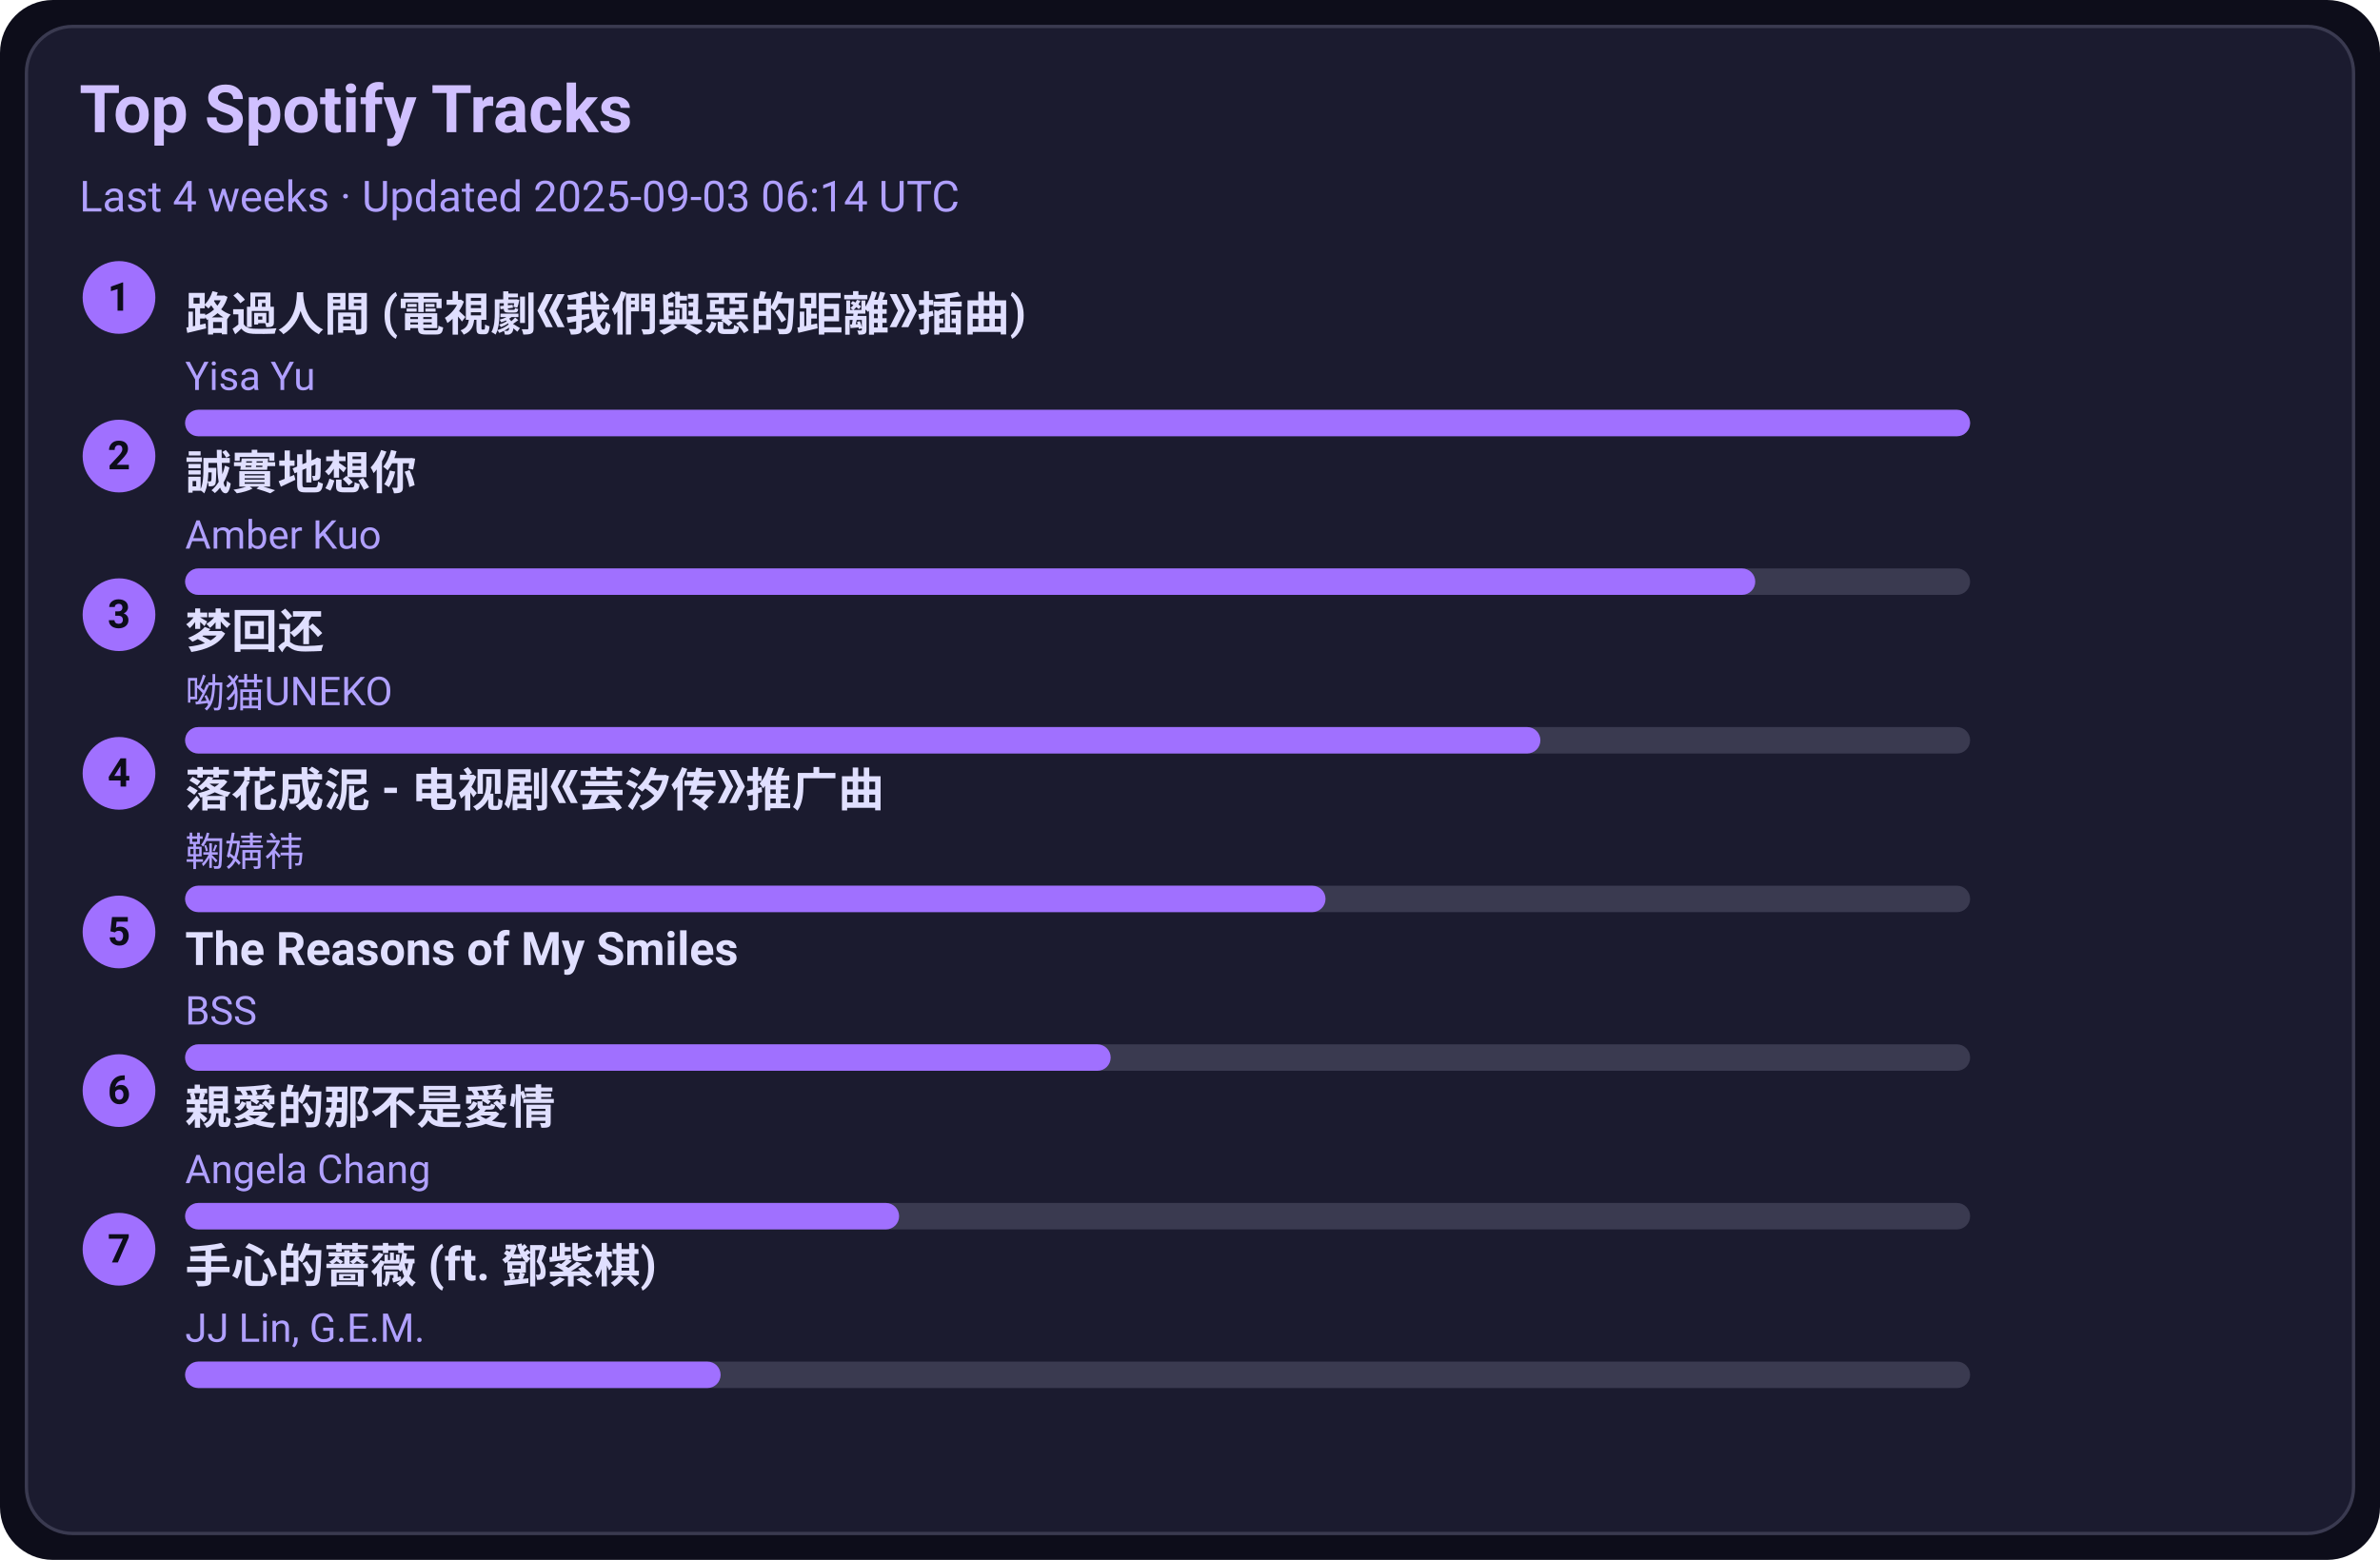
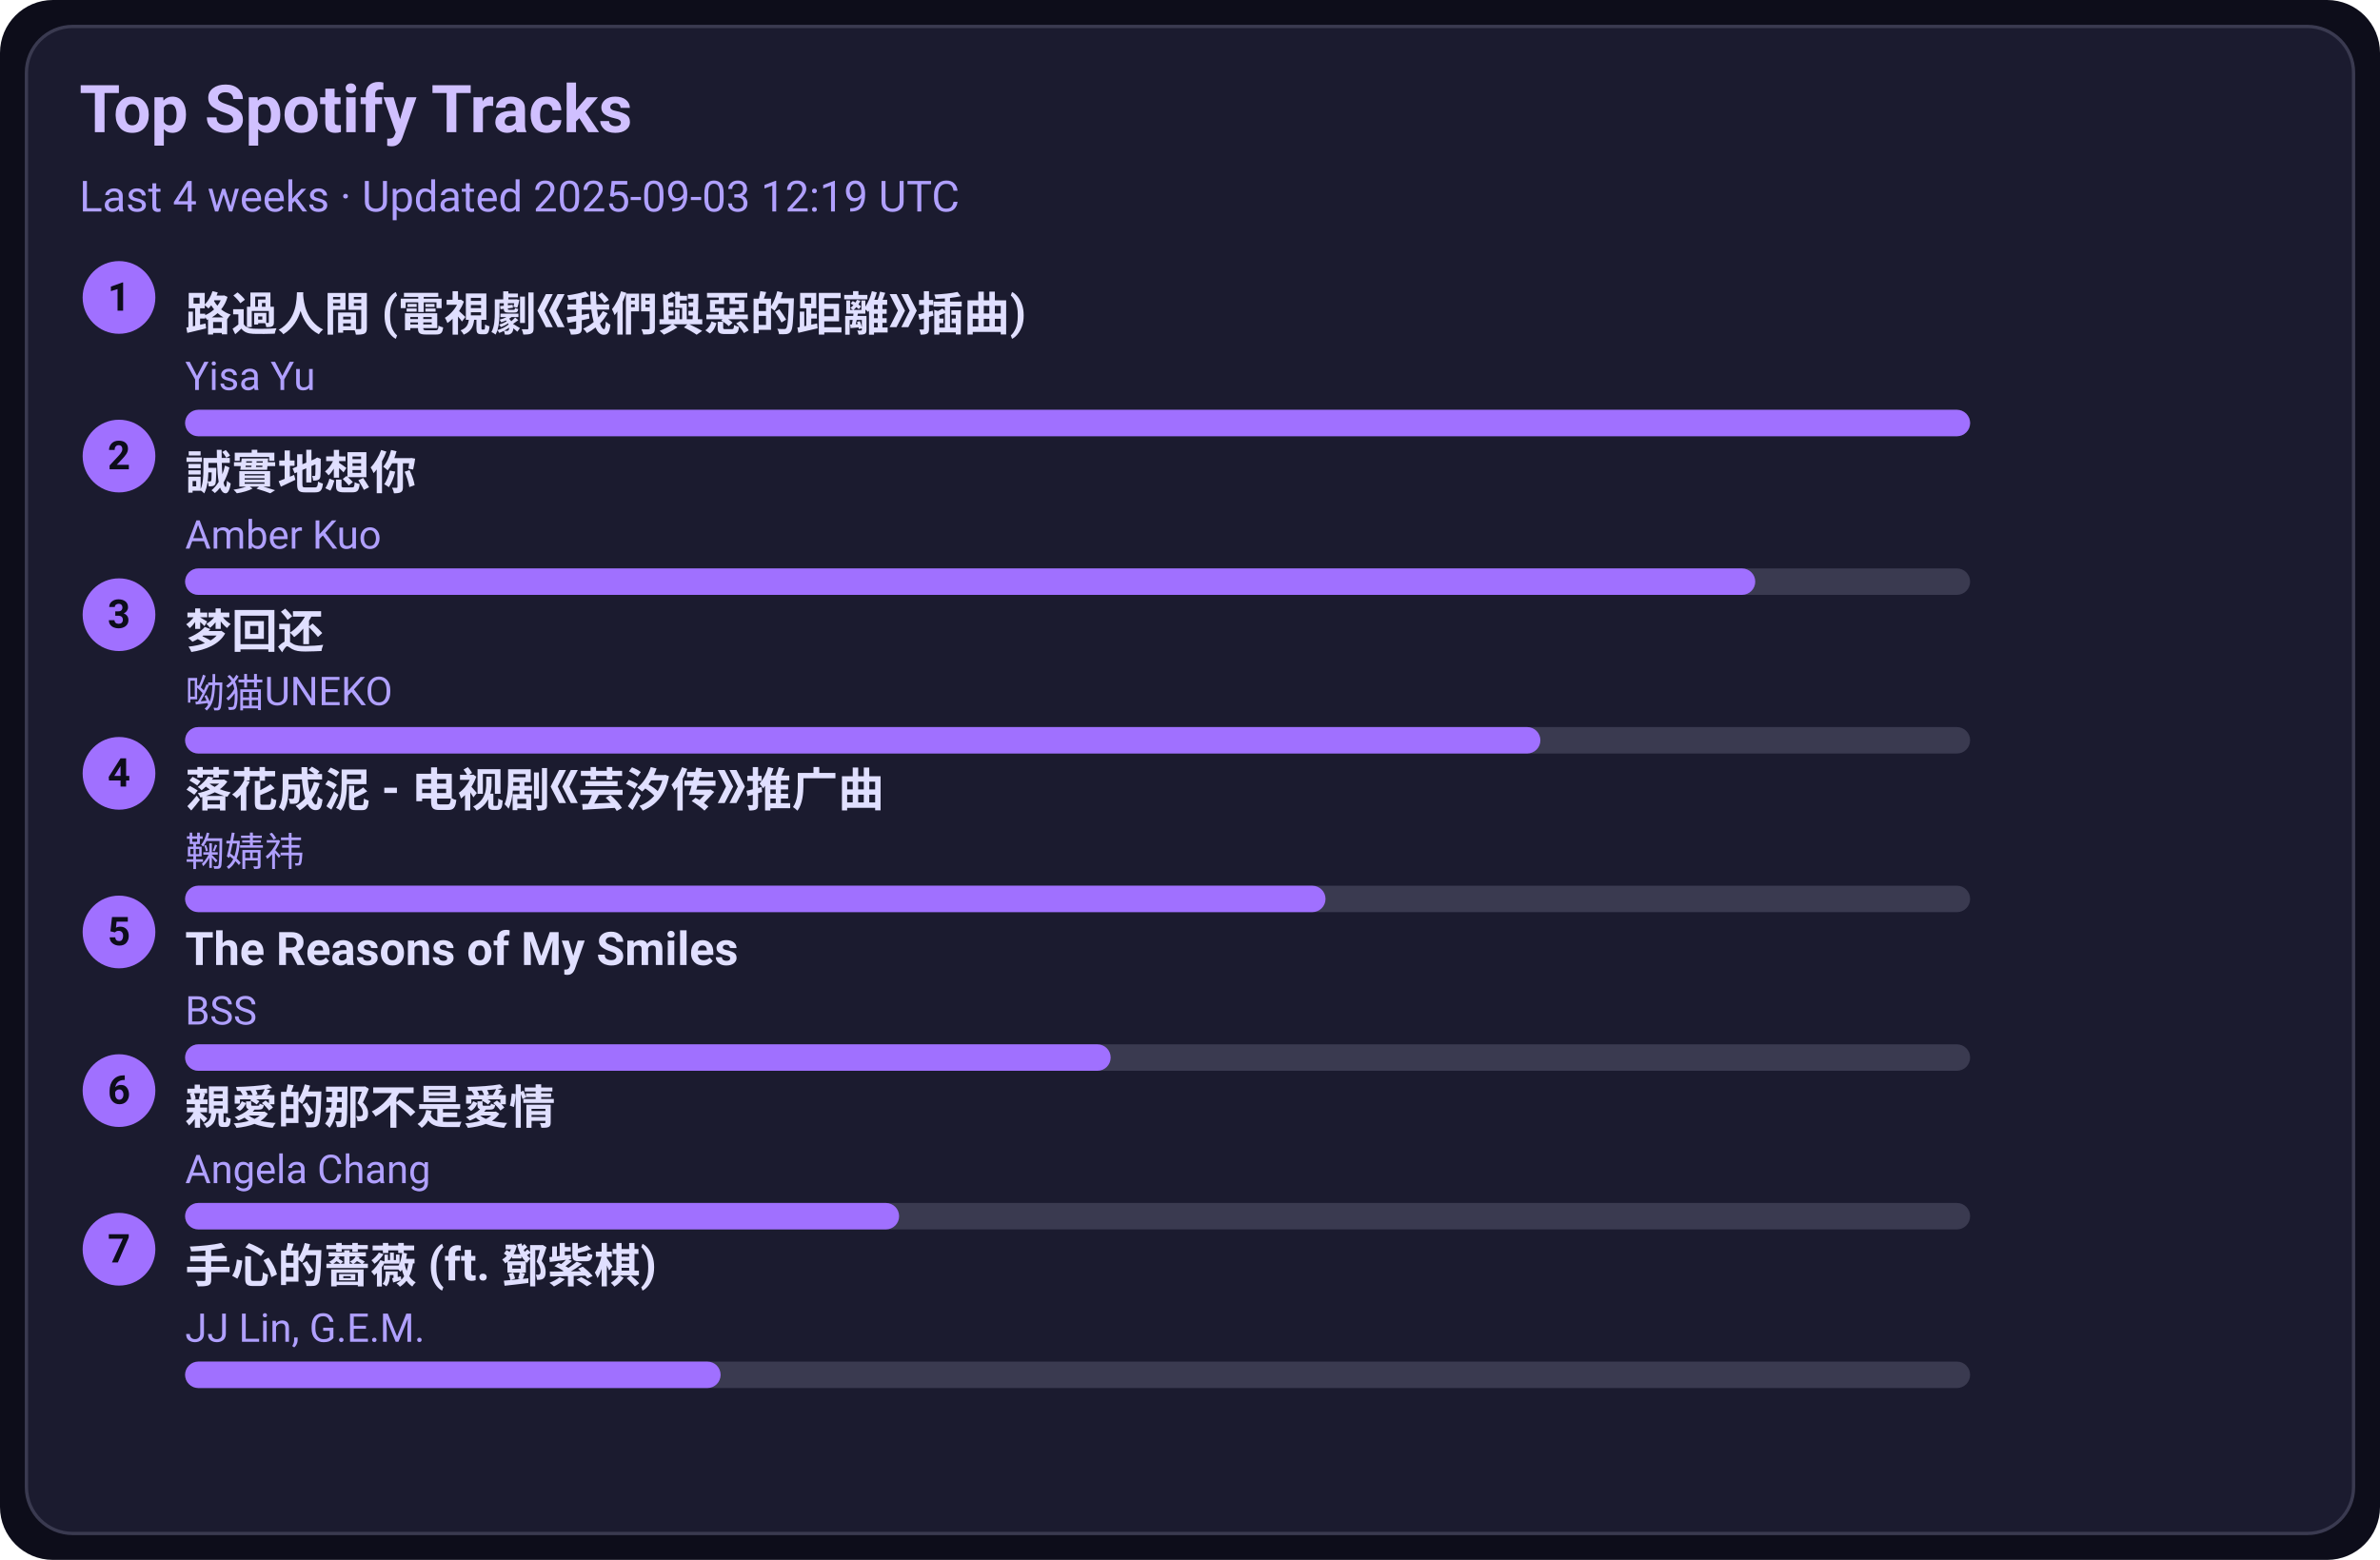
<svg xmlns="http://www.w3.org/2000/svg" width="720" height="472" viewBox="0 0 720 472">
  <style>text{font-family:-apple-system,BlinkMacSystemFont,Segoe UI,Roboto,Ubuntu,Helvetica Neue,Arial,Noto Sans,sans-serif}</style>
  <rect width="720" height="472" rx="16" fill="#0d0d1a" />
  <rect x="8" y="8" width="704" height="456" rx="14" fill="#1b1b2f" stroke="#3a3a50" />
  <text x="24" y="40" font-size="20" fill="#d0c0ff" font-weight="600">Top Spotify Tracks</text>
-   <text x="24" y="64" font-size="13" fill="#b0a0ff">Last 4 weeks · Updated 2025-09-03 06:14 UTC</text>
+   <text x="24" y="64" font-size="13" fill="#b0a0ff">Last 4 weeks · Updated 2025-09-03 12:19 UTC</text>
  <circle cx="36" cy="90" r="11" fill="#a070ff" />
  <text x="36" y="94" text-anchor="middle" font-size="12" fill="#0d0d1a" font-weight="700">1</text>
  <a href="https://open.spotify.com/track/1ZSleGniKMWNrWvK5cGALO" target="_blank" rel="noopener noreferrer">
    <text x="56" y="100" font-size="14" fill="#e0dfff" font-weight="600">路過人間 (電視劇《我們與惡的距離》插曲)</text>
  </a>
  <text x="56" y="118" font-size="12" fill="#b0a0ff">Yisa Yu</text>
  <rect x="56" y="124" width="540" height="8" rx="4" fill="#3a3a50" />
  <rect x="56" y="124" width="540" height="8" rx="4" fill="#a070ff" />
  <circle cx="36" cy="138" r="11" fill="#a070ff" />
  <text x="36" y="142" text-anchor="middle" font-size="12" fill="#0d0d1a" font-weight="700">2</text>
  <a href="https://open.spotify.com/track/1SPZzj8QzOwZoAGKXMGLGJ" target="_blank" rel="noopener noreferrer">
    <text x="56" y="148" font-size="14" fill="#e0dfff" font-weight="600">誠實地想你</text>
  </a>
  <text x="56" y="166" font-size="12" fill="#b0a0ff">Amber Kuo</text>
  <rect x="56" y="172" width="540" height="8" rx="4" fill="#3a3a50" />
  <rect x="56" y="172" width="475" height="8" rx="4" fill="#a070ff" />
  <circle cx="36" cy="186" r="11" fill="#a070ff" />
  <text x="36" y="190" text-anchor="middle" font-size="12" fill="#0d0d1a" font-weight="700">3</text>
  <a href="https://open.spotify.com/track/6jTK3YxlFysC8g0Ye9tbPK" target="_blank" rel="noopener noreferrer">
    <text x="56" y="196" font-size="14" fill="#e0dfff" font-weight="600">梦回还</text>
  </a>
  <text x="56" y="214" font-size="12" fill="#b0a0ff">呦猫UNEKO</text>
  <rect x="56" y="220" width="540" height="8" rx="4" fill="#3a3a50" />
  <rect x="56" y="220" width="410" height="8" rx="4" fill="#a070ff" />
  <circle cx="36" cy="234" r="11" fill="#a070ff" />
  <text x="36" y="238" text-anchor="middle" font-size="12" fill="#0d0d1a" font-weight="700">4</text>
  <a href="https://open.spotify.com/track/3kOZsJz3crGIWWHeoCNa0O" target="_blank" rel="noopener noreferrer">
    <text x="56" y="244" font-size="14" fill="#e0dfff" font-weight="600">落花成泥 - 电视剧《芸汐传》推广曲</text>
  </a>
  <text x="56" y="262" font-size="12" fill="#b0a0ff">鞠婧祎</text>
  <rect x="56" y="268" width="540" height="8" rx="4" fill="#3a3a50" />
  <rect x="56" y="268" width="345" height="8" rx="4" fill="#a070ff" />
  <circle cx="36" cy="282" r="11" fill="#a070ff" />
  <text x="36" y="286" text-anchor="middle" font-size="12" fill="#0d0d1a" font-weight="700">5</text>
  <a href="https://open.spotify.com/track/1amowbJ9HHFFSFdg2ubM7G" target="_blank" rel="noopener noreferrer">
    <text x="56" y="292" font-size="14" fill="#e0dfff" font-weight="600">The Reasons of My Smiles</text>
  </a>
  <text x="56" y="310" font-size="12" fill="#b0a0ff">BSS</text>
  <rect x="56" y="316" width="540" height="8" rx="4" fill="#3a3a50" />
  <rect x="56" y="316" width="280" height="8" rx="4" fill="#a070ff" />
  <circle cx="36" cy="330" r="11" fill="#a070ff" />
  <text x="36" y="334" text-anchor="middle" font-size="12" fill="#0d0d1a" font-weight="700">6</text>
  <a href="https://open.spotify.com/track/1MAv2SJPGVVDHyFlhflmYR" target="_blank" rel="noopener noreferrer">
    <text x="56" y="340" font-size="14" fill="#e0dfff" font-weight="600">親愛的那不是愛情</text>
  </a>
  <text x="56" y="358" font-size="12" fill="#b0a0ff">Angela Chang</text>
  <rect x="56" y="364" width="540" height="8" rx="4" fill="#3a3a50" />
  <rect x="56" y="364" width="216" height="8" rx="4" fill="#a070ff" />
  <circle cx="36" cy="378" r="11" fill="#a070ff" />
  <text x="36" y="382" text-anchor="middle" font-size="12" fill="#0d0d1a" font-weight="700">7</text>
  <a href="https://open.spotify.com/track/0w0u6SaUF3mtxMX0Dohnud" target="_blank" rel="noopener noreferrer">
    <text x="56" y="388" font-size="14" fill="#e0dfff" font-weight="600">手心的薔薇 (ft. 鄧紫棋)</text>
  </a>
  <text x="56" y="406" font-size="12" fill="#b0a0ff">JJ Lin, G.E.M.</text>
  <rect x="56" y="412" width="540" height="8" rx="4" fill="#3a3a50" />
  <rect x="56" y="412" width="162" height="8" rx="4" fill="#a070ff" />
</svg>
